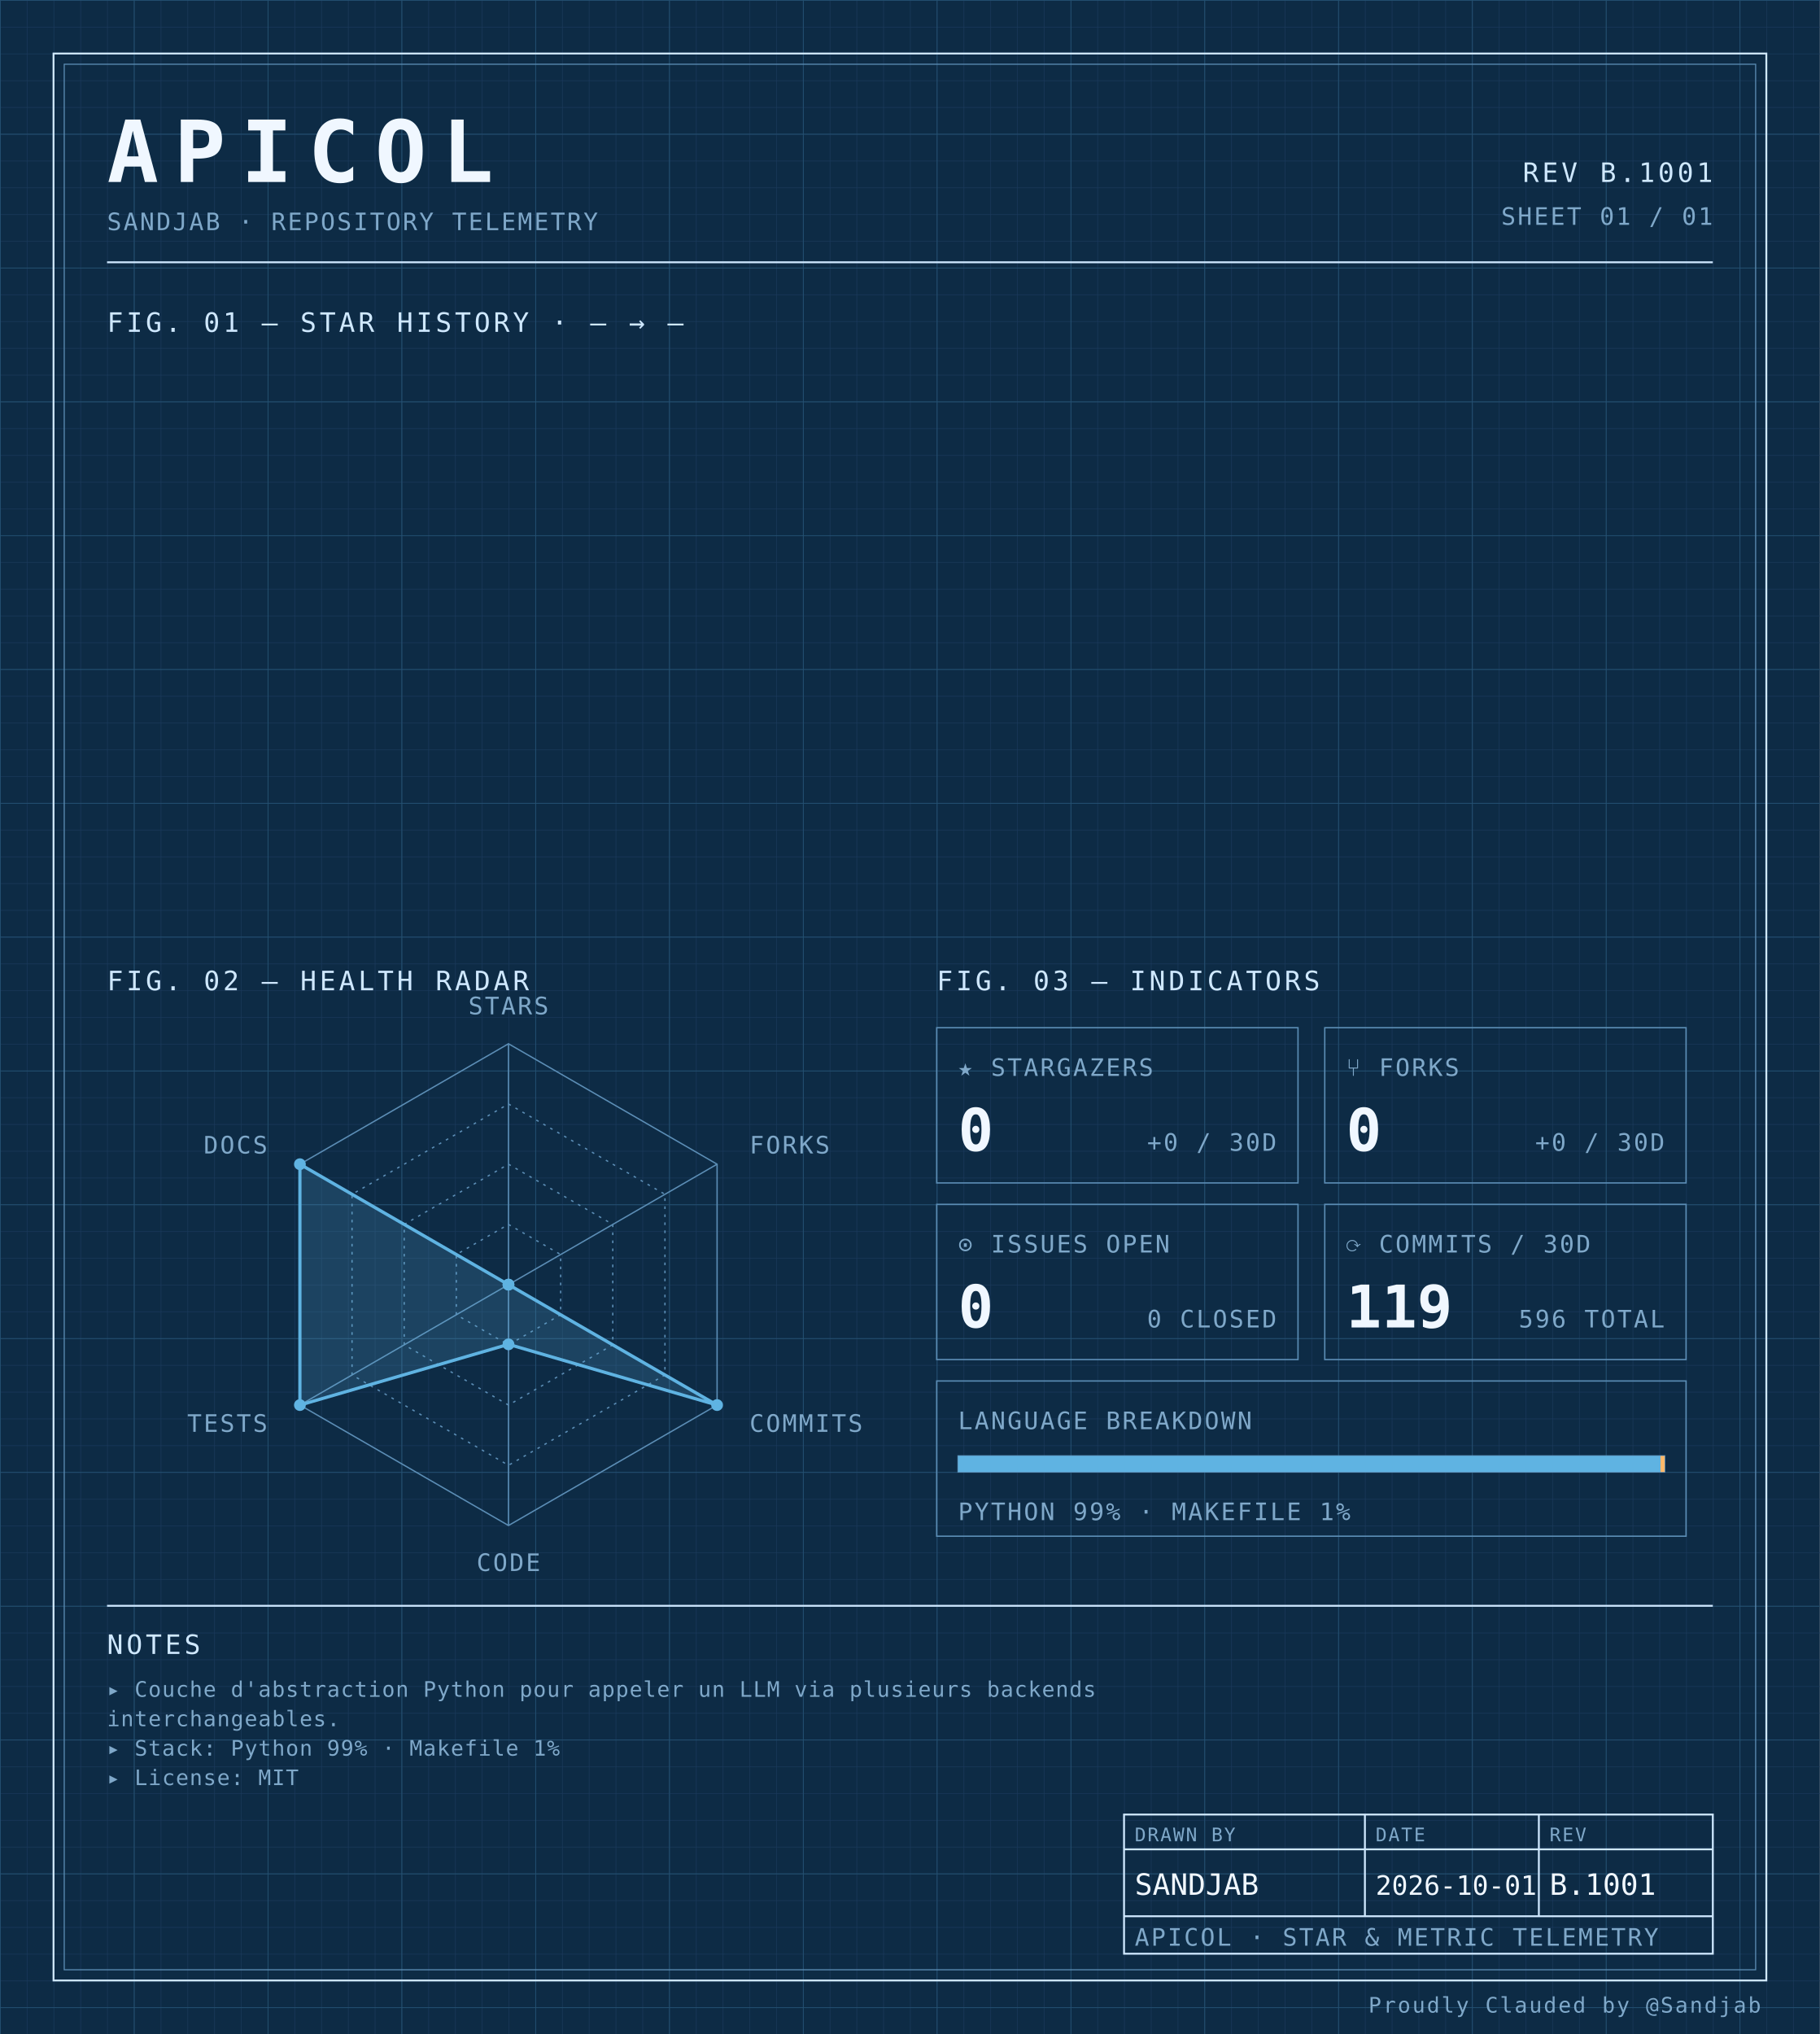
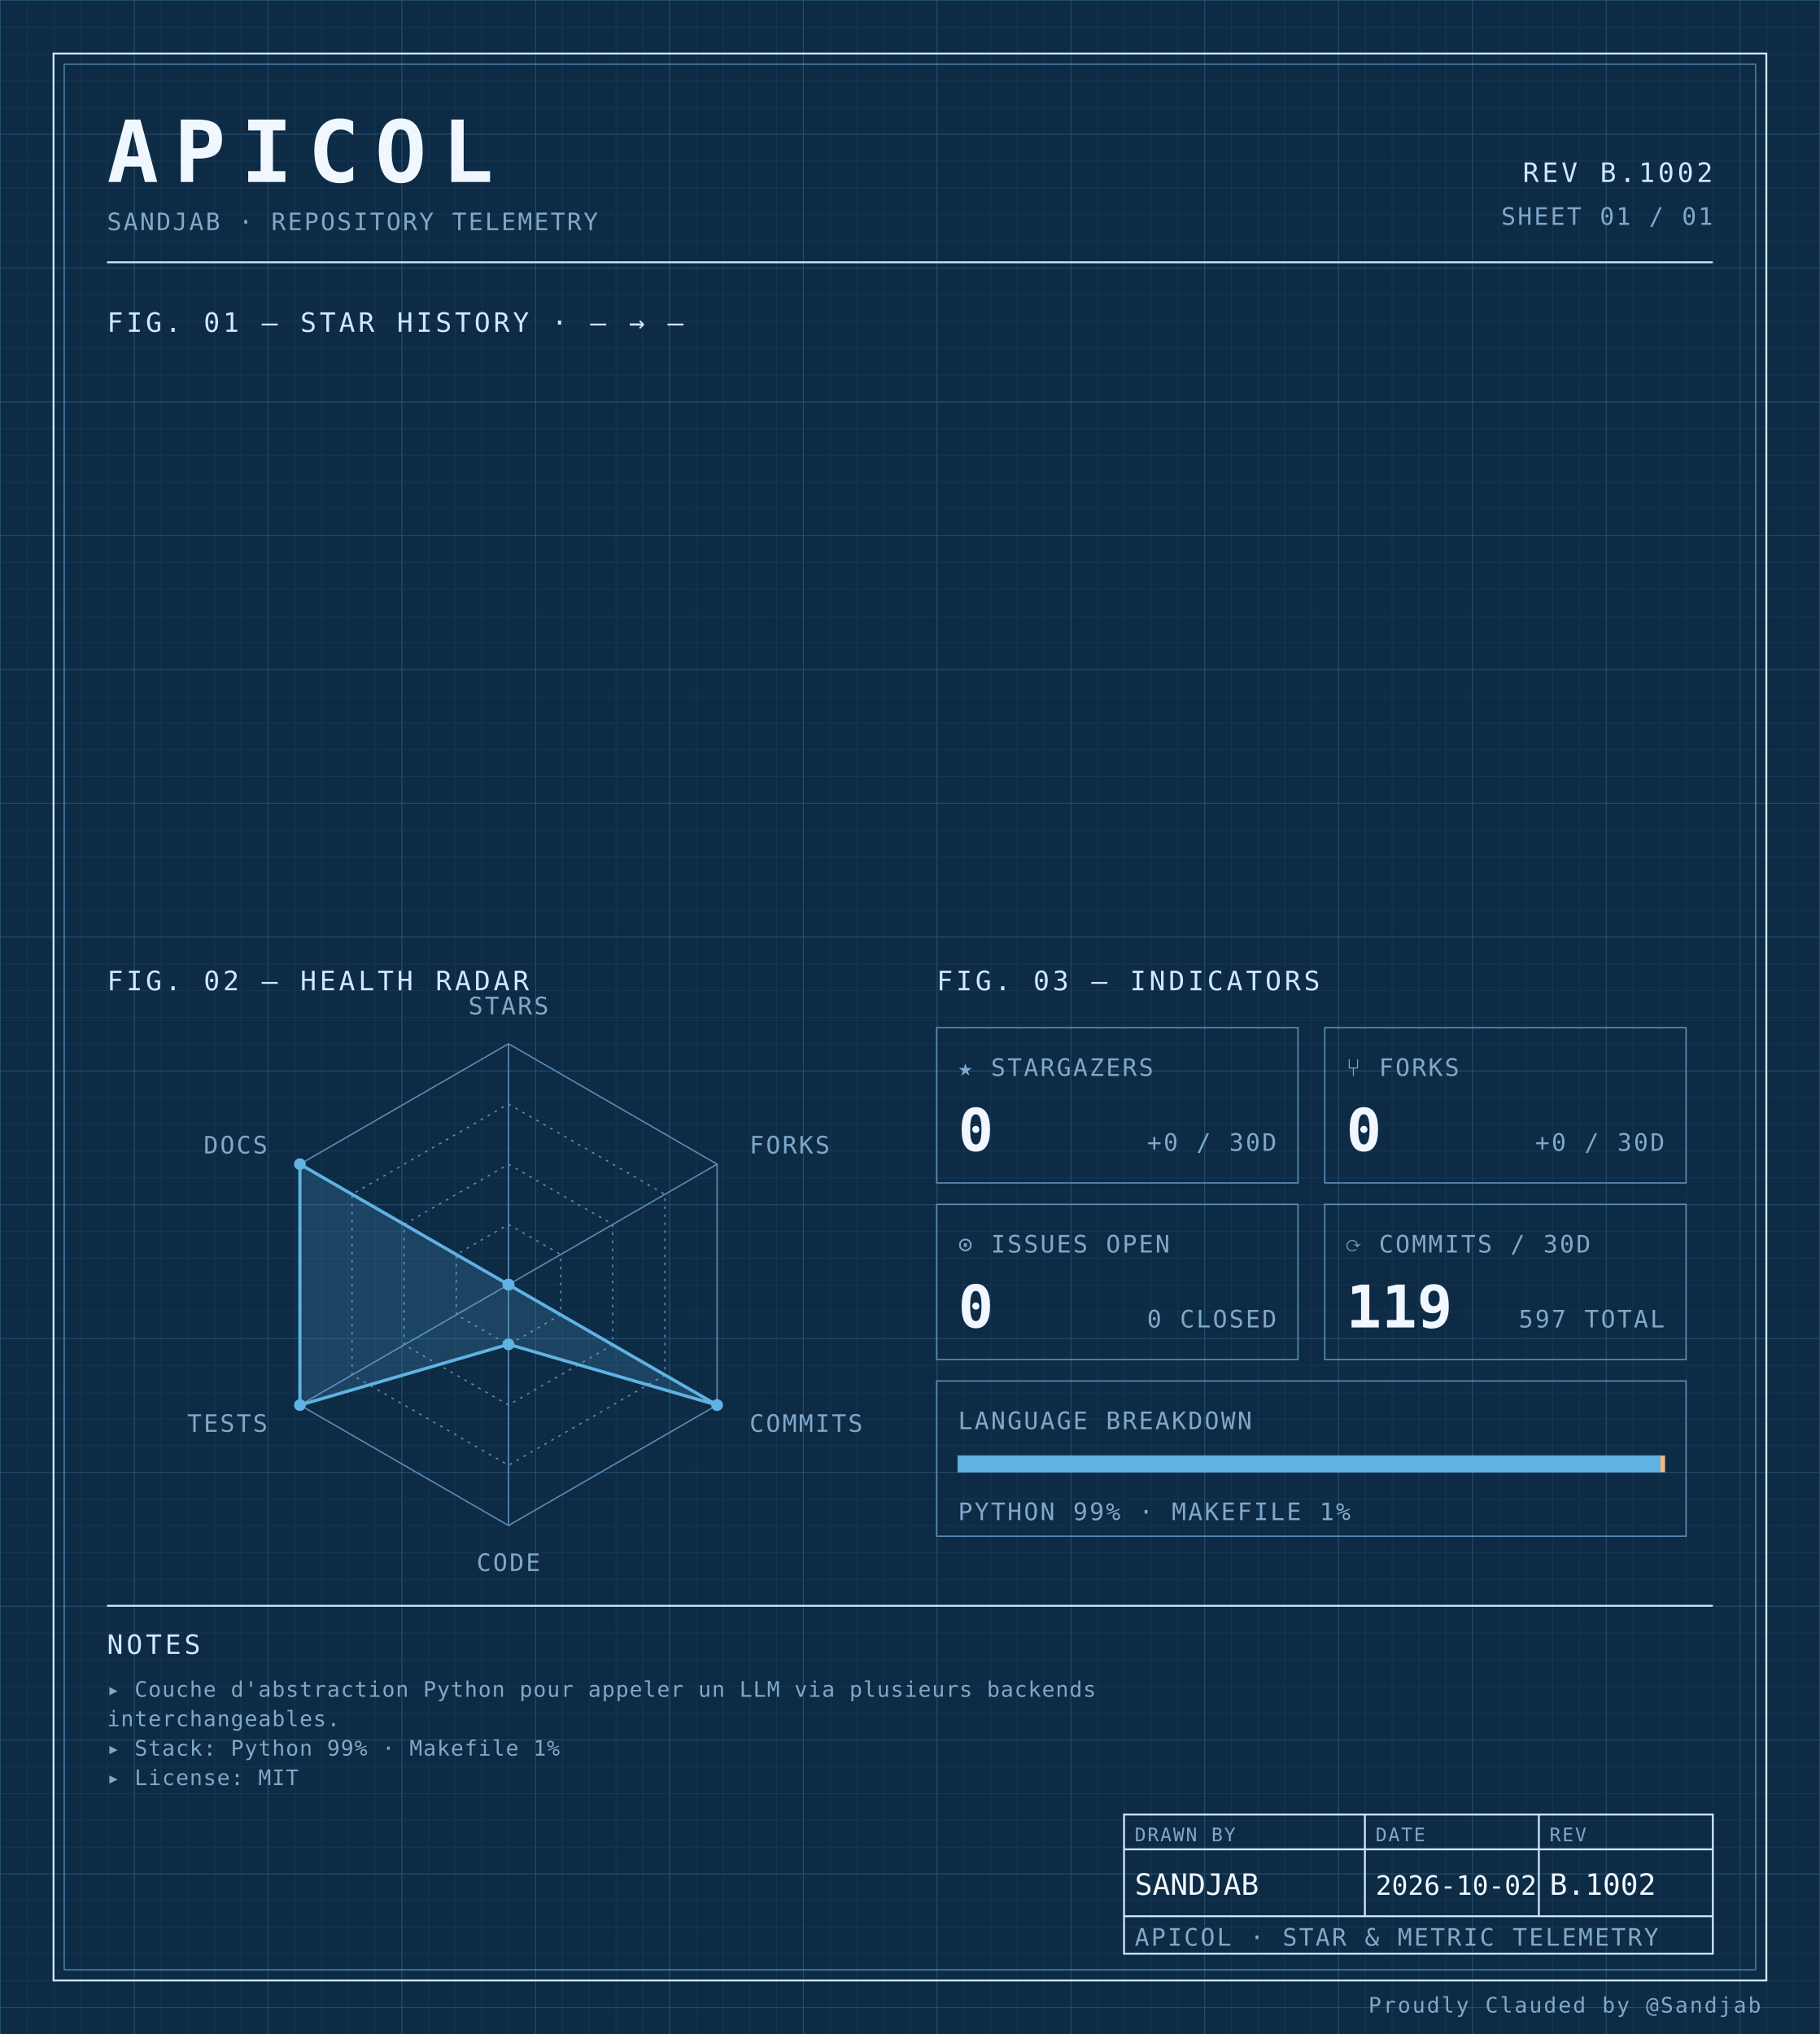
<svg xmlns="http://www.w3.org/2000/svg" width="100%" viewBox="0 0 680 760" role="img">
  <defs>
    <pattern id="grid-fine" width="10" height="10" patternUnits="userSpaceOnUse">
      <path d="M10 0H0V10" fill="none" stroke="#1a3a5c" stroke-width="0.4" />
    </pattern>
    <pattern id="grid-major" width="50" height="50" patternUnits="userSpaceOnUse">
      <path d="M50 0H0V50" fill="none" stroke="#245273" stroke-width="0.5" />
    </pattern>
  </defs>
  <rect x="0" y="0" width="680" height="760" fill="#0d2b45" />
  <rect x="0" y="0" width="680" height="760" fill="url(#grid-fine)" />
  <rect x="0" y="0" width="680" height="760" fill="url(#grid-major)" />
  <rect x="20" y="20" width="640" height="720" fill="none" stroke="#cfe8ff" stroke-width="0.7" />
  <rect x="24" y="24" width="632" height="712" fill="none" stroke="#5b8db5" stroke-width="0.4" />
  <text x="40" y="68" font-family="ui-monospace, 'SF Mono', 'JetBrains Mono', 'Cascadia Code', Consolas, monospace" font-size="32" font-weight="700" fill="#f0f7ff" text-anchor="start" letter-spacing="0.18em">APICOL</text>
  <text x="40" y="86" font-family="ui-monospace, 'SF Mono', 'JetBrains Mono', 'Cascadia Code', Consolas, monospace" font-size="9" font-weight="400" fill="#7fa8c9" text-anchor="start" letter-spacing="0.08em">SANDJAB · REPOSITORY TELEMETRY</text>
-   <text x="640" y="68" font-family="ui-monospace, 'SF Mono', 'JetBrains Mono', 'Cascadia Code', Consolas, monospace" font-size="10" font-weight="400" fill="#cfe8ff" text-anchor="end" letter-spacing="0.12em">REV B.1001</text>
+   <text x="640" y="68" font-family="ui-monospace, 'SF Mono', 'JetBrains Mono', 'Cascadia Code', Consolas, monospace" font-size="10" font-weight="400" fill="#cfe8ff" text-anchor="end" letter-spacing="0.12em">REV B.1002</text>
  <text x="640" y="84" font-family="ui-monospace, 'SF Mono', 'JetBrains Mono', 'Cascadia Code', Consolas, monospace" font-size="9" font-weight="400" fill="#7fa8c9" text-anchor="end" letter-spacing="0.08em">SHEET 01 / 01</text>
  <line x1="40" y1="98" x2="640" y2="98" stroke="#cfe8ff" stroke-width="0.7" />
  <text x="40" y="124" font-family="ui-monospace, 'SF Mono', 'JetBrains Mono', 'Cascadia Code', Consolas, monospace" font-size="10" font-weight="400" fill="#cfe8ff" text-anchor="start" letter-spacing="0.12em">FIG. 01 — STAR HISTORY · — → —</text>
  <text x="40" y="370" font-family="ui-monospace, 'SF Mono', 'JetBrains Mono', 'Cascadia Code', Consolas, monospace" font-size="10" font-weight="400" fill="#cfe8ff" text-anchor="start" letter-spacing="0.12em">FIG. 02 — HEALTH RADAR</text>
  <g transform="translate(190 480)">
    <polygon points="0.00,-90.00 77.94,-45.00 77.94,45.00 0.00,90.00 -77.94,45.00 -77.94,-45.00" fill="none" stroke="#5b8db5" stroke-width="0.5" />
    <polygon points="0.00,-67.50 58.46,-33.75 58.46,33.75 0.00,67.50 -58.46,33.75 -58.46,-33.75" fill="none" stroke="#5b8db5" stroke-width="0.5" stroke-dasharray="1,2" />
    <polygon points="0.00,-45.00 38.97,-22.50 38.97,22.50 0.00,45.00 -38.97,22.50 -38.97,-22.50" fill="none" stroke="#5b8db5" stroke-width="0.5" stroke-dasharray="1,2" />
    <polygon points="0.00,-22.50 19.49,-11.25 19.49,11.25 0.00,22.50 -19.49,11.25 -19.49,-11.25" fill="none" stroke="#5b8db5" stroke-width="0.5" stroke-dasharray="1,2" />
    <line x1="0" y1="0" x2="0.00" y2="-90.00" stroke="#5b8db5" stroke-width="0.5" />
    <line x1="0" y1="0" x2="77.94" y2="-45.00" stroke="#5b8db5" stroke-width="0.5" />
    <line x1="0" y1="0" x2="77.94" y2="45.00" stroke="#5b8db5" stroke-width="0.5" />
    <line x1="0" y1="0" x2="0.00" y2="90.00" stroke="#5b8db5" stroke-width="0.5" />
    <line x1="0" y1="0" x2="-77.94" y2="45.00" stroke="#5b8db5" stroke-width="0.5" />
    <line x1="0" y1="0" x2="-77.94" y2="-45.00" stroke="#5b8db5" stroke-width="0.5" />
    <polygon points="0.00,0.00 0.00,0.00 77.94,45.00 0.00,22.31 -77.94,45.00 -77.94,-45.00" fill="#5fb3e2" fill-opacity="0.18" stroke="#5fb3e2" stroke-width="1.2" />
    <circle cx="0.00" cy="0.00" r="2.2" fill="#5fb3e2" />
    <circle cx="0.00" cy="0.00" r="2.2" fill="#5fb3e2" />
    <circle cx="77.94" cy="45.00" r="2.2" fill="#5fb3e2" />
    <circle cx="0.00" cy="22.31" r="2.2" fill="#5fb3e2" />
    <circle cx="-77.94" cy="45.00" r="2.2" fill="#5fb3e2" />
    <circle cx="-77.94" cy="-45.00" r="2.2" fill="#5fb3e2" />
    <text x="6.3681633555662356e-15" y="-101" font-family="ui-monospace, 'SF Mono', 'JetBrains Mono', 'Cascadia Code', Consolas, monospace" font-size="9" font-weight="400" fill="#7fa8c9" text-anchor="middle" letter-spacing="0.08em">STARS</text>
    <text x="90.067" y="-49" font-family="ui-monospace, 'SF Mono', 'JetBrains Mono', 'Cascadia Code', Consolas, monospace" font-size="9" font-weight="400" fill="#7fa8c9" text-anchor="start" letter-spacing="0.08em">FORKS</text>
    <text x="90.067" y="55" font-family="ui-monospace, 'SF Mono', 'JetBrains Mono', 'Cascadia Code', Consolas, monospace" font-size="9" font-weight="400" fill="#7fa8c9" text-anchor="start" letter-spacing="0.08em">COMMITS</text>
    <text x="6.3681633555662356e-15" y="107" font-family="ui-monospace, 'SF Mono', 'JetBrains Mono', 'Cascadia Code', Consolas, monospace" font-size="9" font-weight="400" fill="#7fa8c9" text-anchor="middle" letter-spacing="0.08em">CODE</text>
    <text x="-90.067" y="55" font-family="ui-monospace, 'SF Mono', 'JetBrains Mono', 'Cascadia Code', Consolas, monospace" font-size="9" font-weight="400" fill="#7fa8c9" text-anchor="end" letter-spacing="0.08em">TESTS</text>
    <text x="-90.067" y="-49" font-family="ui-monospace, 'SF Mono', 'JetBrains Mono', 'Cascadia Code', Consolas, monospace" font-size="9" font-weight="400" fill="#7fa8c9" text-anchor="end" letter-spacing="0.08em">DOCS</text>
  </g>
  <text x="350" y="370" font-family="ui-monospace, 'SF Mono', 'JetBrains Mono', 'Cascadia Code', Consolas, monospace" font-size="10" font-weight="400" fill="#cfe8ff" text-anchor="start" letter-spacing="0.12em">FIG. 03 — INDICATORS</text>
  <rect x="350" y="384" width="135" height="58" fill="none" stroke="#5b8db5" stroke-width="0.5" />
  <text x="358" y="402" font-family="ui-monospace, 'SF Mono', 'JetBrains Mono', 'Cascadia Code', Consolas, monospace" font-size="9" font-weight="400" fill="#7fa8c9" text-anchor="start" letter-spacing="0.08em">★ STARGAZERS</text>
  <text x="358" y="430" font-family="ui-monospace, 'SF Mono', 'JetBrains Mono', 'Cascadia Code', Consolas, monospace" font-size="22" font-weight="700" fill="#f0f7ff" text-anchor="start" letter-spacing="normal">0</text>
  <text x="477" y="430" font-family="ui-monospace, 'SF Mono', 'JetBrains Mono', 'Cascadia Code', Consolas, monospace" font-size="9" font-weight="400" fill="#7fa8c9" text-anchor="end" letter-spacing="0.08em">+0 / 30D</text>
  <rect x="495" y="384" width="135" height="58" fill="none" stroke="#5b8db5" stroke-width="0.5" />
  <text x="503" y="402" font-family="ui-monospace, 'SF Mono', 'JetBrains Mono', 'Cascadia Code', Consolas, monospace" font-size="9" font-weight="400" fill="#7fa8c9" text-anchor="start" letter-spacing="0.08em">⑂ FORKS</text>
  <text x="503" y="430" font-family="ui-monospace, 'SF Mono', 'JetBrains Mono', 'Cascadia Code', Consolas, monospace" font-size="22" font-weight="700" fill="#f0f7ff" text-anchor="start" letter-spacing="normal">0</text>
  <text x="622" y="430" font-family="ui-monospace, 'SF Mono', 'JetBrains Mono', 'Cascadia Code', Consolas, monospace" font-size="9" font-weight="400" fill="#7fa8c9" text-anchor="end" letter-spacing="0.08em">+0 / 30D</text>
  <rect x="350" y="450" width="135" height="58" fill="none" stroke="#5b8db5" stroke-width="0.5" />
  <text x="358" y="468" font-family="ui-monospace, 'SF Mono', 'JetBrains Mono', 'Cascadia Code', Consolas, monospace" font-size="9" font-weight="400" fill="#7fa8c9" text-anchor="start" letter-spacing="0.08em">⊙ ISSUES OPEN</text>
  <text x="358" y="496" font-family="ui-monospace, 'SF Mono', 'JetBrains Mono', 'Cascadia Code', Consolas, monospace" font-size="22" font-weight="700" fill="#f0f7ff" text-anchor="start" letter-spacing="normal">0</text>
  <text x="477" y="496" font-family="ui-monospace, 'SF Mono', 'JetBrains Mono', 'Cascadia Code', Consolas, monospace" font-size="9" font-weight="400" fill="#7fa8c9" text-anchor="end" letter-spacing="0.08em">0 CLOSED</text>
  <rect x="495" y="450" width="135" height="58" fill="none" stroke="#5b8db5" stroke-width="0.5" />
  <text x="503" y="468" font-family="ui-monospace, 'SF Mono', 'JetBrains Mono', 'Cascadia Code', Consolas, monospace" font-size="9" font-weight="400" fill="#7fa8c9" text-anchor="start" letter-spacing="0.08em">⟳ COMMITS / 30D</text>
  <text x="503" y="496" font-family="ui-monospace, 'SF Mono', 'JetBrains Mono', 'Cascadia Code', Consolas, monospace" font-size="22" font-weight="700" fill="#f0f7ff" text-anchor="start" letter-spacing="normal">119</text>
-   <text x="622" y="496" font-family="ui-monospace, 'SF Mono', 'JetBrains Mono', 'Cascadia Code', Consolas, monospace" font-size="9" font-weight="400" fill="#7fa8c9" text-anchor="end" letter-spacing="0.08em">596 TOTAL</text>
+   <text x="622" y="496" font-family="ui-monospace, 'SF Mono', 'JetBrains Mono', 'Cascadia Code', Consolas, monospace" font-size="9" font-weight="400" fill="#7fa8c9" text-anchor="end" letter-spacing="0.08em">597 TOTAL</text>
  <rect x="350" y="516" width="280" height="58" fill="none" stroke="#5b8db5" stroke-width="0.5" />
  <text x="358" y="534" font-family="ui-monospace, 'SF Mono', 'JetBrains Mono', 'Cascadia Code', Consolas, monospace" font-size="9" font-weight="400" fill="#7fa8c9" text-anchor="start" letter-spacing="0.08em">LANGUAGE BREAKDOWN</text>
  <rect x="358" y="544" width="264" height="6" fill="none" stroke="#5b8db5" stroke-width="0.5" />
  <rect x="358" y="544" width="262.46" height="6" fill="#5fb3e2" />
  <rect x="620.456" y="544" width="1.54" height="6" fill="#ffb96b" />
  <text x="358" y="568" font-family="ui-monospace, 'SF Mono', 'JetBrains Mono', 'Cascadia Code', Consolas, monospace" font-size="9" font-weight="400" fill="#7fa8c9" text-anchor="start" letter-spacing="0.08em">PYTHON 99% · MAKEFILE 1%</text>
  <line x1="40" y1="600" x2="640" y2="600" stroke="#cfe8ff" stroke-width="0.7" />
  <text x="40" y="618" font-family="ui-monospace, 'SF Mono', 'JetBrains Mono', 'Cascadia Code', Consolas, monospace" font-size="10" font-weight="400" fill="#cfe8ff" text-anchor="start" letter-spacing="0.12em">NOTES</text>
  <text x="40" y="634" font-family="ui-monospace, 'SF Mono', 'JetBrains Mono', 'Cascadia Code', Consolas, monospace" font-size="8" font-weight="400" fill="#7fa8c9" text-anchor="start" letter-spacing="0.04em">▸ Couche d'abstraction Python pour appeler un LLM via plusieurs backends</text>
  <text x="40" y="645" font-family="ui-monospace, 'SF Mono', 'JetBrains Mono', 'Cascadia Code', Consolas, monospace" font-size="8" font-weight="400" fill="#7fa8c9" text-anchor="start" letter-spacing="0.04em">  interchangeables.</text>
  <text x="40" y="656" font-family="ui-monospace, 'SF Mono', 'JetBrains Mono', 'Cascadia Code', Consolas, monospace" font-size="8" font-weight="400" fill="#7fa8c9" text-anchor="start" letter-spacing="0.04em">▸ Stack: Python 99% · Makefile 1%</text>
  <text x="40" y="667" font-family="ui-monospace, 'SF Mono', 'JetBrains Mono', 'Cascadia Code', Consolas, monospace" font-size="8" font-weight="400" fill="#7fa8c9" text-anchor="start" letter-spacing="0.04em">▸ License: MIT</text>
  <rect x="420" y="678" width="220" height="52" fill="none" stroke="#cfe8ff" stroke-width="0.7" />
  <line x1="420" y1="691" x2="640" y2="691" stroke="#cfe8ff" stroke-width="0.7" />
  <line x1="420" y1="716" x2="640" y2="716" stroke="#cfe8ff" stroke-width="0.7" />
  <line x1="510" y1="678" x2="510" y2="716" stroke="#cfe8ff" stroke-width="0.7" />
  <line x1="575" y1="678" x2="575" y2="716" stroke="#cfe8ff" stroke-width="0.7" />
  <text x="424" y="688" font-family="ui-monospace, 'SF Mono', 'JetBrains Mono', 'Cascadia Code', Consolas, monospace" font-size="7" font-weight="400" fill="#7fa8c9" text-anchor="start" letter-spacing="0.08em">DRAWN BY</text>
  <text x="514" y="688" font-family="ui-monospace, 'SF Mono', 'JetBrains Mono', 'Cascadia Code', Consolas, monospace" font-size="7" font-weight="400" fill="#7fa8c9" text-anchor="start" letter-spacing="0.08em">DATE</text>
  <text x="579" y="688" font-family="ui-monospace, 'SF Mono', 'JetBrains Mono', 'Cascadia Code', Consolas, monospace" font-size="7" font-weight="400" fill="#7fa8c9" text-anchor="start" letter-spacing="0.08em">REV</text>
  <text x="424" y="708" font-family="ui-monospace, 'SF Mono', 'JetBrains Mono', 'Cascadia Code', Consolas, monospace" font-size="11" font-weight="400" fill="#f0f7ff" text-anchor="start" letter-spacing="normal">SANDJAB</text>
-   <text x="514" y="708" font-family="ui-monospace, 'SF Mono', 'JetBrains Mono', 'Cascadia Code', Consolas, monospace" font-size="10" font-weight="400" fill="#f0f7ff" text-anchor="start" letter-spacing="normal">2026-10-01</text>
-   <text x="579" y="708" font-family="ui-monospace, 'SF Mono', 'JetBrains Mono', 'Cascadia Code', Consolas, monospace" font-size="11" font-weight="400" fill="#f0f7ff" text-anchor="start" letter-spacing="normal">B.1001</text>
+   <text x="514" y="708" font-family="ui-monospace, 'SF Mono', 'JetBrains Mono', 'Cascadia Code', Consolas, monospace" font-size="10" font-weight="400" fill="#f0f7ff" text-anchor="start" letter-spacing="normal">2026-10-02</text>
+   <text x="579" y="708" font-family="ui-monospace, 'SF Mono', 'JetBrains Mono', 'Cascadia Code', Consolas, monospace" font-size="11" font-weight="400" fill="#f0f7ff" text-anchor="start" letter-spacing="normal">B.1002</text>
  <text x="424" y="727" font-family="ui-monospace, 'SF Mono', 'JetBrains Mono', 'Cascadia Code', Consolas, monospace" font-size="9" font-weight="400" fill="#7fa8c9" text-anchor="start" letter-spacing="0.08em">APICOL · STAR &amp; METRIC TELEMETRY</text>
  <text x="658" y="752" font-family="ui-monospace, 'SF Mono', 'JetBrains Mono', 'Cascadia Code', Consolas, monospace" font-size="8" font-weight="400" fill="#7fa8c9" text-anchor="end" letter-spacing="0.08em">Proudly Clauded by @Sandjab</text>
</svg>
